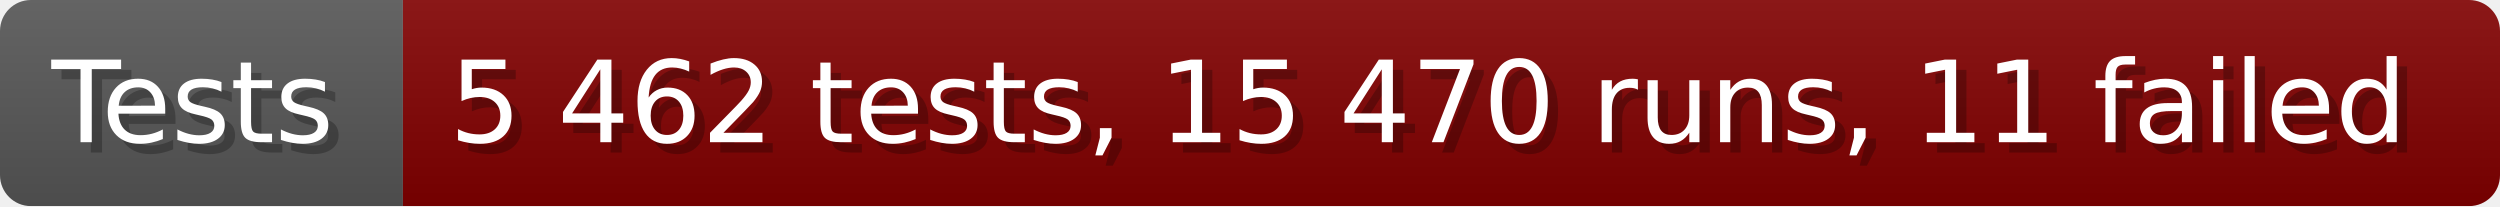
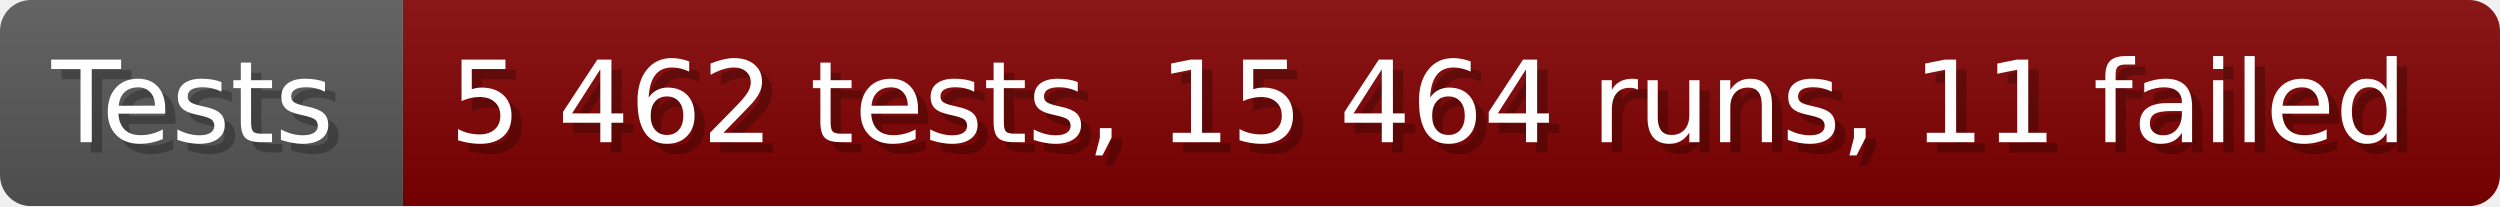
- <svg xmlns="http://www.w3.org/2000/svg" width="242.6" height="20" viewBox="0 0 2426 200" role="img" aria-label="Tests: 5 462 tests, 15 470 runs, 11 failed">
+ <svg xmlns="http://www.w3.org/2000/svg" width="242.6" height="20" viewBox="0 0 2426 200" role="img" aria-label="Tests: 5 462 tests, 15 464 runs, 11 failed">
  <linearGradient id="a" x2="0" y2="100%">
    <stop offset="0" stop-opacity=".1" stop-color="#EEE" />
    <stop offset="1" stop-opacity=".1" />
  </linearGradient>
  <mask id="m">
    <rect width="2426" height="200" rx="30" fill="#FFF" />
  </mask>
  <g mask="url(#m)">
    <rect width="391" height="200" fill="#555" />
    <rect width="2035" height="200" fill="#800000" x="391" />
    <rect width="2426" height="200" fill="url(#a)" />
  </g>
  <g aria-hidden="true" fill="#fff" text-anchor="start" font-family="Verdana,DejaVu Sans,sans-serif" font-size="110">
    <text x="60" y="148" textLength="291" fill="#000" opacity="0.25">Tests</text>
    <text x="50" y="138" textLength="291">Tests</text>
-     <text x="446" y="148" textLength="1935" fill="#000" opacity="0.25">5 462 tests, 15 470 runs, 11 failed</text>
-     <text x="436" y="138" textLength="1935">5 462 tests, 15 470 runs, 11 failed</text>
+     <text x="446" y="148" textLength="1935" fill="#000" opacity="0.25">5 462 tests, 15 464 runs, 11 failed</text>
+     <text x="436" y="138" textLength="1935">5 462 tests, 15 464 runs, 11 failed</text>
  </g>
</svg>
